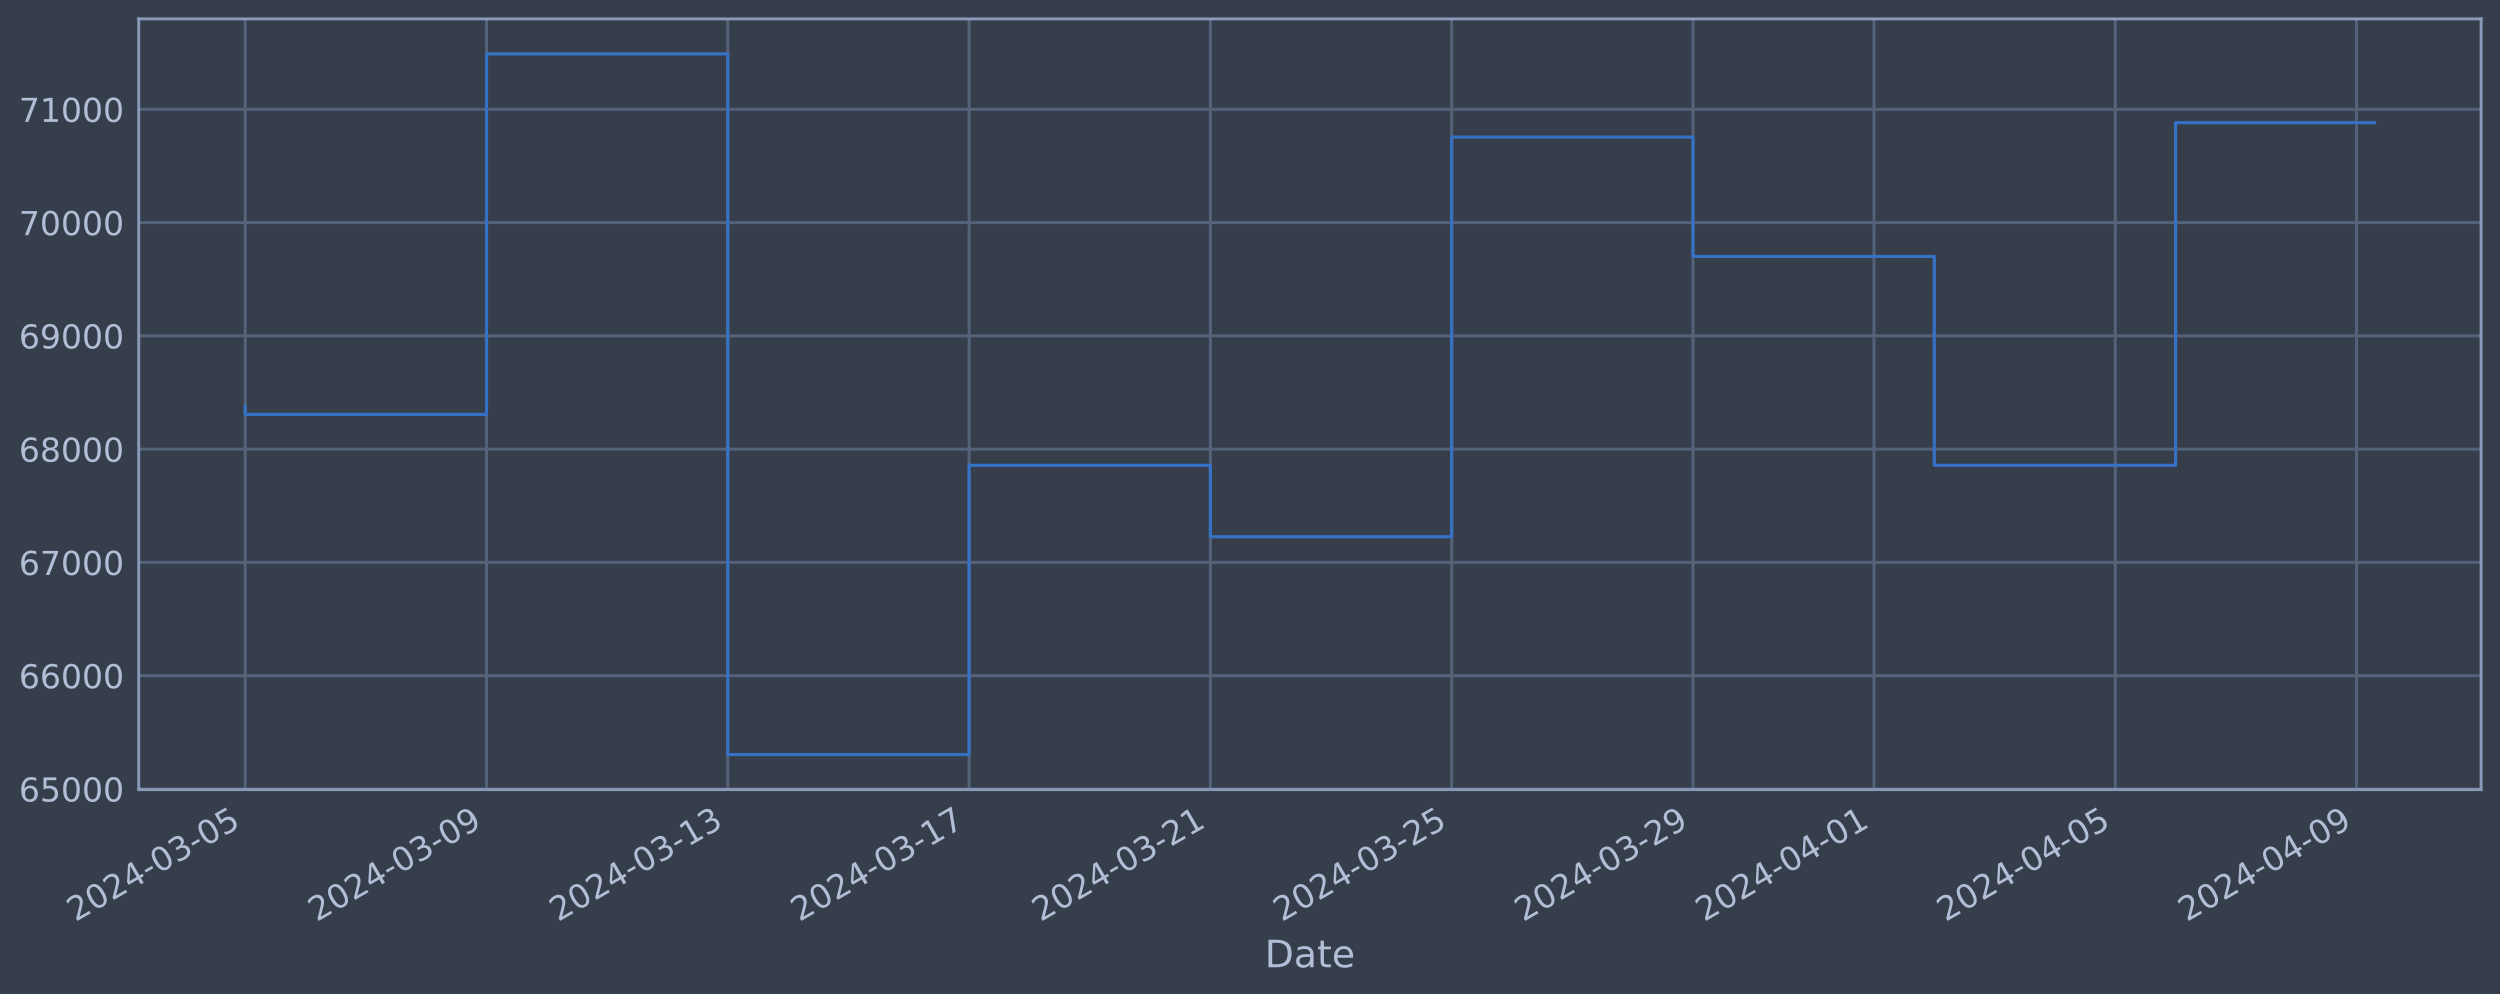
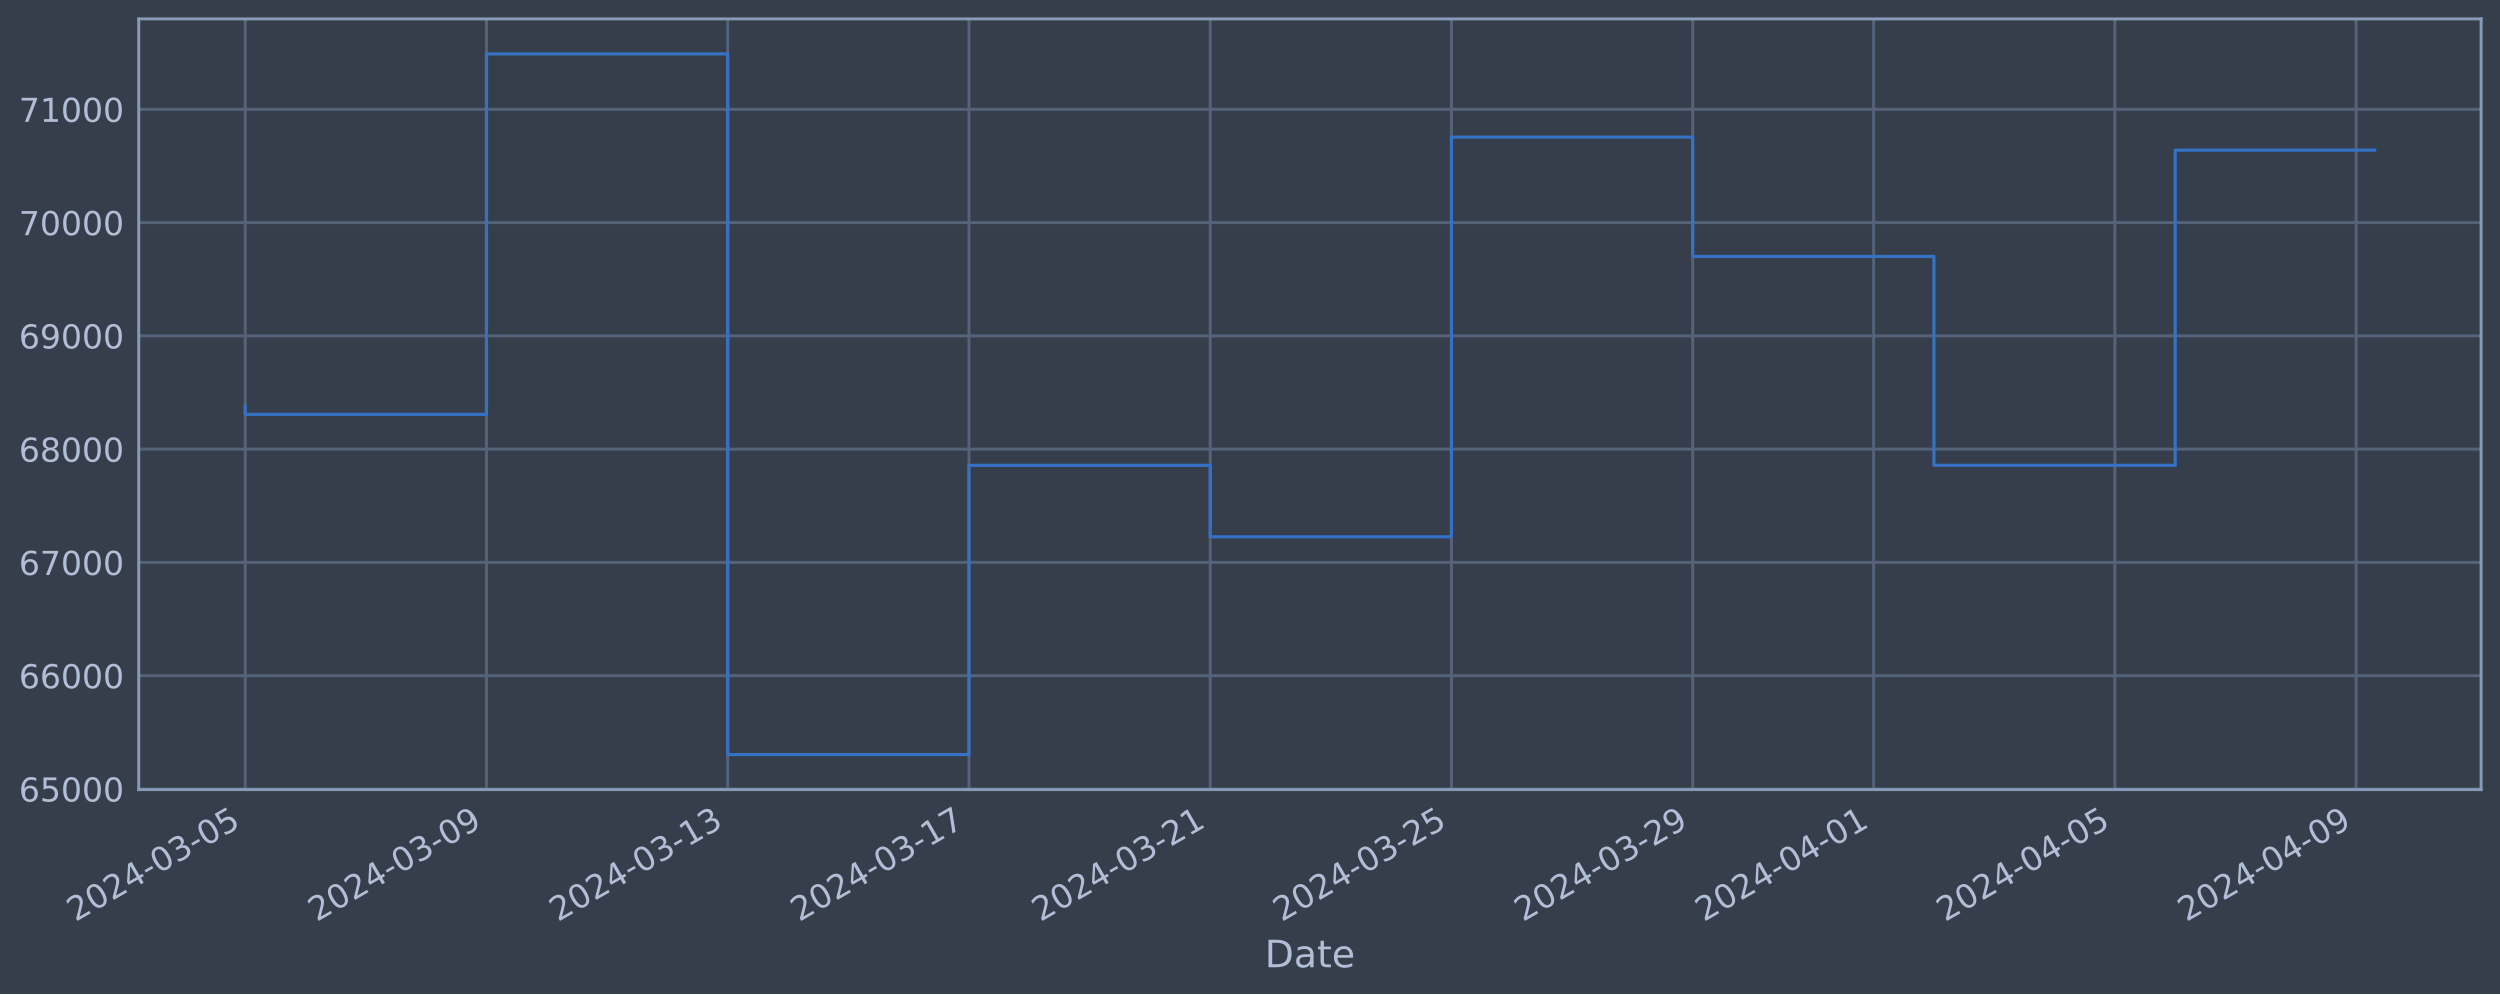
<svg xmlns="http://www.w3.org/2000/svg" xmlns:xlink="http://www.w3.org/1999/xlink" width="952.884pt" height="378.87pt" viewBox="0 0 952.884 378.87" version="1.1">
  <defs>
    <style type="text/css">*{stroke-linejoin: round; stroke-linecap: butt}</style>
  </defs>
  <g id="figure_1">
    <g id="patch_1">
      <path d="M 0 378.87  L 952.884 378.87  L 952.884 0  L 0 0  z " style="fill: #373e4b" />
    </g>
    <g id="axes_1">
      <g id="patch_2">
        <path d="M 52.884 300.96  L 945.684 300.96  L 945.684 7.2  L 52.884 7.2  z " style="fill: #373e4b" />
      </g>
      <g id="matplotlib.axis_1">
        <g id="xtick_1">
          <g id="line2d_1">
-             <path d="M 93.466 300.96  L 93.466 7.2  " clip-path="url(#p2c4c1d0bb5)" style="fill: none; stroke: #546379; stroke-width: 1.12; stroke-linecap: square" />
+             <path d="M 93.466 300.96  L 93.466 7.2  " clip-path="url(#pdbe583fa38)" style="fill: none; stroke: #546379; stroke-width: 1.12; stroke-linecap: square" />
          </g>
          <g id="line2d_2" />
          <g id="text_1">
            <g style="fill: #b1bed6" transform="translate(28.74006 351.4642) rotate(-30) scale(0.126 -0.126)">
              <defs>
                <path id="DejaVuSans-32" d="M 1228 531  L 3431 531  L 3431 0  L 469 0  L 469 531  Q 828 903 1448 1529  Q 2069 2156 2228 2338  Q 2531 2678 2651 2914  Q 2772 3150 2772 3378  Q 2772 3750 2511 3984  Q 2250 4219 1831 4219  Q 1534 4219 1204 4116  Q 875 4013 500 3803  L 500 4441  Q 881 4594 1212 4672  Q 1544 4750 1819 4750  Q 2544 4750 2975 4387  Q 3406 4025 3406 3419  Q 3406 3131 3298 2873  Q 3191 2616 2906 2266  Q 2828 2175 2409 1742  Q 1991 1309 1228 531  z " transform="scale(0.015625)" />
                <path id="DejaVuSans-30" d="M 2034 4250  Q 1547 4250 1301 3770  Q 1056 3291 1056 2328  Q 1056 1369 1301 889  Q 1547 409 2034 409  Q 2525 409 2770 889  Q 3016 1369 3016 2328  Q 3016 3291 2770 3770  Q 2525 4250 2034 4250  z M 2034 4750  Q 2819 4750 3233 4129  Q 3647 3509 3647 2328  Q 3647 1150 3233 529  Q 2819 -91 2034 -91  Q 1250 -91 836 529  Q 422 1150 422 2328  Q 422 3509 836 4129  Q 1250 4750 2034 4750  z " transform="scale(0.015625)" />
                <path id="DejaVuSans-34" d="M 2419 4116  L 825 1625  L 2419 1625  L 2419 4116  z M 2253 4666  L 3047 4666  L 3047 1625  L 3713 1625  L 3713 1100  L 3047 1100  L 3047 0  L 2419 0  L 2419 1100  L 313 1100  L 313 1709  L 2253 4666  z " transform="scale(0.015625)" />
                <path id="DejaVuSans-2d" d="M 313 2009  L 1997 2009  L 1997 1497  L 313 1497  L 313 2009  z " transform="scale(0.015625)" />
                <path id="DejaVuSans-33" d="M 2597 2516  Q 3050 2419 3304 2112  Q 3559 1806 3559 1356  Q 3559 666 3084 287  Q 2609 -91 1734 -91  Q 1441 -91 1130 -33  Q 819 25 488 141  L 488 750  Q 750 597 1062 519  Q 1375 441 1716 441  Q 2309 441 2620 675  Q 2931 909 2931 1356  Q 2931 1769 2642 2001  Q 2353 2234 1838 2234  L 1294 2234  L 1294 2753  L 1863 2753  Q 2328 2753 2575 2939  Q 2822 3125 2822 3475  Q 2822 3834 2567 4026  Q 2313 4219 1838 4219  Q 1578 4219 1281 4162  Q 984 4106 628 3988  L 628 4550  Q 988 4650 1302 4700  Q 1616 4750 1894 4750  Q 2613 4750 3031 4423  Q 3450 4097 3450 3541  Q 3450 3153 3228 2886  Q 3006 2619 2597 2516  z " transform="scale(0.015625)" />
                <path id="DejaVuSans-35" d="M 691 4666  L 3169 4666  L 3169 4134  L 1269 4134  L 1269 2991  Q 1406 3038 1543 3061  Q 1681 3084 1819 3084  Q 2600 3084 3056 2656  Q 3513 2228 3513 1497  Q 3513 744 3044 326  Q 2575 -91 1722 -91  Q 1428 -91 1123 -41  Q 819 9 494 109  L 494 744  Q 775 591 1075 516  Q 1375 441 1709 441  Q 2250 441 2565 725  Q 2881 1009 2881 1497  Q 2881 1984 2565 2268  Q 2250 2553 1709 2553  Q 1456 2553 1204 2497  Q 953 2441 691 2322  L 691 4666  z " transform="scale(0.015625)" />
              </defs>
              <use xlink:href="#DejaVuSans-32" />
              <use xlink:href="#DejaVuSans-30" x="63.623" />
              <use xlink:href="#DejaVuSans-32" x="127.246" />
              <use xlink:href="#DejaVuSans-34" x="190.869" />
              <use xlink:href="#DejaVuSans-2d" x="254.492" />
              <use xlink:href="#DejaVuSans-30" x="290.576" />
              <use xlink:href="#DejaVuSans-33" x="354.199" />
              <use xlink:href="#DejaVuSans-2d" x="417.822" />
              <use xlink:href="#DejaVuSans-30" x="453.906" />
              <use xlink:href="#DejaVuSans-35" x="517.529" />
            </g>
          </g>
        </g>
        <g id="xtick_2">
          <g id="line2d_3">
-             <path d="M 185.436 300.96  L 185.436 7.2  " clip-path="url(#p2c4c1d0bb5)" style="fill: none; stroke: #546379; stroke-width: 1.12; stroke-linecap: square" />
+             <path d="M 185.417 300.96  L 185.417 7.2  " clip-path="url(#pdbe583fa38)" style="fill: none; stroke: #546379; stroke-width: 1.12; stroke-linecap: square" />
          </g>
          <g id="line2d_4" />
          <g id="text_2">
-             <g style="fill: #b1bed6" transform="translate(120.7103 351.4642) rotate(-30) scale(0.126 -0.126)">
+             <g style="fill: #b1bed6" transform="translate(120.6918 351.4642) rotate(-30) scale(0.126 -0.126)">
              <defs>
                <path id="DejaVuSans-39" d="M 703 97  L 703 672  Q 941 559 1184 500  Q 1428 441 1663 441  Q 2288 441 2617 861  Q 2947 1281 2994 2138  Q 2813 1869 2534 1725  Q 2256 1581 1919 1581  Q 1219 1581 811 2004  Q 403 2428 403 3163  Q 403 3881 828 4315  Q 1253 4750 1959 4750  Q 2769 4750 3195 4129  Q 3622 3509 3622 2328  Q 3622 1225 3098 567  Q 2575 -91 1691 -91  Q 1453 -91 1209 -44  Q 966 3 703 97  z M 1959 2075  Q 2384 2075 2632 2365  Q 2881 2656 2881 3163  Q 2881 3666 2632 3958  Q 2384 4250 1959 4250  Q 1534 4250 1286 3958  Q 1038 3666 1038 3163  Q 1038 2656 1286 2365  Q 1534 2075 1959 2075  z " transform="scale(0.015625)" />
              </defs>
              <use xlink:href="#DejaVuSans-32" />
              <use xlink:href="#DejaVuSans-30" x="63.623" />
              <use xlink:href="#DejaVuSans-32" x="127.246" />
              <use xlink:href="#DejaVuSans-34" x="190.869" />
              <use xlink:href="#DejaVuSans-2d" x="254.492" />
              <use xlink:href="#DejaVuSans-30" x="290.576" />
              <use xlink:href="#DejaVuSans-33" x="354.199" />
              <use xlink:href="#DejaVuSans-2d" x="417.822" />
              <use xlink:href="#DejaVuSans-30" x="453.906" />
              <use xlink:href="#DejaVuSans-39" x="517.529" />
            </g>
          </g>
        </g>
        <g id="xtick_3">
          <g id="line2d_5">
-             <path d="M 277.406 300.96  L 277.406 7.2  " clip-path="url(#p2c4c1d0bb5)" style="fill: none; stroke: #546379; stroke-width: 1.12; stroke-linecap: square" />
+             <path d="M 277.369 300.96  L 277.369 7.2  " clip-path="url(#pdbe583fa38)" style="fill: none; stroke: #546379; stroke-width: 1.12; stroke-linecap: square" />
          </g>
          <g id="line2d_6" />
          <g id="text_3">
-             <g style="fill: #b1bed6" transform="translate(212.6806 351.4642) rotate(-30) scale(0.126 -0.126)">
+             <g style="fill: #b1bed6" transform="translate(212.6435 351.4642) rotate(-30) scale(0.126 -0.126)">
              <defs>
                <path id="DejaVuSans-31" d="M 794 531  L 1825 531  L 1825 4091  L 703 3866  L 703 4441  L 1819 4666  L 2450 4666  L 2450 531  L 3481 531  L 3481 0  L 794 0  L 794 531  z " transform="scale(0.015625)" />
              </defs>
              <use xlink:href="#DejaVuSans-32" />
              <use xlink:href="#DejaVuSans-30" x="63.623" />
              <use xlink:href="#DejaVuSans-32" x="127.246" />
              <use xlink:href="#DejaVuSans-34" x="190.869" />
              <use xlink:href="#DejaVuSans-2d" x="254.492" />
              <use xlink:href="#DejaVuSans-30" x="290.576" />
              <use xlink:href="#DejaVuSans-33" x="354.199" />
              <use xlink:href="#DejaVuSans-2d" x="417.822" />
              <use xlink:href="#DejaVuSans-31" x="453.906" />
              <use xlink:href="#DejaVuSans-33" x="517.529" />
            </g>
          </g>
        </g>
        <g id="xtick_4">
          <g id="line2d_7">
-             <path d="M 369.376 300.96  L 369.376 7.2  " clip-path="url(#p2c4c1d0bb5)" style="fill: none; stroke: #546379; stroke-width: 1.12; stroke-linecap: square" />
+             <path d="M 369.321 300.96  L 369.321 7.2  " clip-path="url(#pdbe583fa38)" style="fill: none; stroke: #546379; stroke-width: 1.12; stroke-linecap: square" />
          </g>
          <g id="line2d_8" />
          <g id="text_4">
-             <g style="fill: #b1bed6" transform="translate(304.6509 351.4642) rotate(-30) scale(0.126 -0.126)">
+             <g style="fill: #b1bed6" transform="translate(304.5953 351.4642) rotate(-30) scale(0.126 -0.126)">
              <defs>
                <path id="DejaVuSans-37" d="M 525 4666  L 3525 4666  L 3525 4397  L 1831 0  L 1172 0  L 2766 4134  L 525 4134  L 525 4666  z " transform="scale(0.015625)" />
              </defs>
              <use xlink:href="#DejaVuSans-32" />
              <use xlink:href="#DejaVuSans-30" x="63.623" />
              <use xlink:href="#DejaVuSans-32" x="127.246" />
              <use xlink:href="#DejaVuSans-34" x="190.869" />
              <use xlink:href="#DejaVuSans-2d" x="254.492" />
              <use xlink:href="#DejaVuSans-30" x="290.576" />
              <use xlink:href="#DejaVuSans-33" x="354.199" />
              <use xlink:href="#DejaVuSans-2d" x="417.822" />
              <use xlink:href="#DejaVuSans-31" x="453.906" />
              <use xlink:href="#DejaVuSans-37" x="517.529" />
            </g>
          </g>
        </g>
        <g id="xtick_5">
          <g id="line2d_9">
-             <path d="M 461.347 300.96  L 461.347 7.2  " clip-path="url(#p2c4c1d0bb5)" style="fill: none; stroke: #546379; stroke-width: 1.12; stroke-linecap: square" />
+             <path d="M 461.273 300.96  L 461.273 7.2  " clip-path="url(#pdbe583fa38)" style="fill: none; stroke: #546379; stroke-width: 1.12; stroke-linecap: square" />
          </g>
          <g id="line2d_10" />
          <g id="text_5">
-             <g style="fill: #b1bed6" transform="translate(396.6212 351.4642) rotate(-30) scale(0.126 -0.126)">
+             <g style="fill: #b1bed6" transform="translate(396.547 351.4642) rotate(-30) scale(0.126 -0.126)">
              <use xlink:href="#DejaVuSans-32" />
              <use xlink:href="#DejaVuSans-30" x="63.623" />
              <use xlink:href="#DejaVuSans-32" x="127.246" />
              <use xlink:href="#DejaVuSans-34" x="190.869" />
              <use xlink:href="#DejaVuSans-2d" x="254.492" />
              <use xlink:href="#DejaVuSans-30" x="290.576" />
              <use xlink:href="#DejaVuSans-33" x="354.199" />
              <use xlink:href="#DejaVuSans-2d" x="417.822" />
              <use xlink:href="#DejaVuSans-32" x="453.906" />
              <use xlink:href="#DejaVuSans-31" x="517.529" />
            </g>
          </g>
        </g>
        <g id="xtick_6">
          <g id="line2d_11">
-             <path d="M 553.317 300.96  L 553.317 7.2  " clip-path="url(#p2c4c1d0bb5)" style="fill: none; stroke: #546379; stroke-width: 1.12; stroke-linecap: square" />
+             <path d="M 553.224 300.96  L 553.224 7.2  " clip-path="url(#pdbe583fa38)" style="fill: none; stroke: #546379; stroke-width: 1.12; stroke-linecap: square" />
          </g>
          <g id="line2d_12" />
          <g id="text_6">
-             <g style="fill: #b1bed6" transform="translate(488.5914 351.4642) rotate(-30) scale(0.126 -0.126)">
+             <g style="fill: #b1bed6" transform="translate(488.4987 351.4642) rotate(-30) scale(0.126 -0.126)">
              <use xlink:href="#DejaVuSans-32" />
              <use xlink:href="#DejaVuSans-30" x="63.623" />
              <use xlink:href="#DejaVuSans-32" x="127.246" />
              <use xlink:href="#DejaVuSans-34" x="190.869" />
              <use xlink:href="#DejaVuSans-2d" x="254.492" />
              <use xlink:href="#DejaVuSans-30" x="290.576" />
              <use xlink:href="#DejaVuSans-33" x="354.199" />
              <use xlink:href="#DejaVuSans-2d" x="417.822" />
              <use xlink:href="#DejaVuSans-32" x="453.906" />
              <use xlink:href="#DejaVuSans-35" x="517.529" />
            </g>
          </g>
        </g>
        <g id="xtick_7">
          <g id="line2d_13">
-             <path d="M 645.287 300.96  L 645.287 7.2  " clip-path="url(#p2c4c1d0bb5)" style="fill: none; stroke: #546379; stroke-width: 1.12; stroke-linecap: square" />
+             <path d="M 645.176 300.96  L 645.176 7.2  " clip-path="url(#pdbe583fa38)" style="fill: none; stroke: #546379; stroke-width: 1.12; stroke-linecap: square" />
          </g>
          <g id="line2d_14" />
          <g id="text_7">
-             <g style="fill: #b1bed6" transform="translate(580.5617 351.4642) rotate(-30) scale(0.126 -0.126)">
+             <g style="fill: #b1bed6" transform="translate(580.4505 351.4642) rotate(-30) scale(0.126 -0.126)">
              <use xlink:href="#DejaVuSans-32" />
              <use xlink:href="#DejaVuSans-30" x="63.623" />
              <use xlink:href="#DejaVuSans-32" x="127.246" />
              <use xlink:href="#DejaVuSans-34" x="190.869" />
              <use xlink:href="#DejaVuSans-2d" x="254.492" />
              <use xlink:href="#DejaVuSans-30" x="290.576" />
              <use xlink:href="#DejaVuSans-33" x="354.199" />
              <use xlink:href="#DejaVuSans-2d" x="417.822" />
              <use xlink:href="#DejaVuSans-32" x="453.906" />
              <use xlink:href="#DejaVuSans-39" x="517.529" />
            </g>
          </g>
        </g>
        <g id="xtick_8">
          <g id="line2d_15">
-             <path d="M 714.265 300.96  L 714.265 7.2  " clip-path="url(#p2c4c1d0bb5)" style="fill: none; stroke: #546379; stroke-width: 1.12; stroke-linecap: square" />
+             <path d="M 714.14 300.96  L 714.14 7.2  " clip-path="url(#pdbe583fa38)" style="fill: none; stroke: #546379; stroke-width: 1.12; stroke-linecap: square" />
          </g>
          <g id="line2d_16" />
          <g id="text_8">
-             <g style="fill: #b1bed6" transform="translate(649.5394 351.4642) rotate(-30) scale(0.126 -0.126)">
+             <g style="fill: #b1bed6" transform="translate(649.4143 351.4642) rotate(-30) scale(0.126 -0.126)">
              <use xlink:href="#DejaVuSans-32" />
              <use xlink:href="#DejaVuSans-30" x="63.623" />
              <use xlink:href="#DejaVuSans-32" x="127.246" />
              <use xlink:href="#DejaVuSans-34" x="190.869" />
              <use xlink:href="#DejaVuSans-2d" x="254.492" />
              <use xlink:href="#DejaVuSans-30" x="290.576" />
              <use xlink:href="#DejaVuSans-34" x="354.199" />
              <use xlink:href="#DejaVuSans-2d" x="417.822" />
              <use xlink:href="#DejaVuSans-30" x="453.906" />
              <use xlink:href="#DejaVuSans-31" x="517.529" />
            </g>
          </g>
        </g>
        <g id="xtick_9">
          <g id="line2d_17">
-             <path d="M 806.235 300.96  L 806.235 7.2  " clip-path="url(#p2c4c1d0bb5)" style="fill: none; stroke: #546379; stroke-width: 1.12; stroke-linecap: square" />
+             <path d="M 806.092 300.96  L 806.092 7.2  " clip-path="url(#pdbe583fa38)" style="fill: none; stroke: #546379; stroke-width: 1.12; stroke-linecap: square" />
          </g>
          <g id="line2d_18" />
          <g id="text_9">
-             <g style="fill: #b1bed6" transform="translate(741.5097 351.4642) rotate(-30) scale(0.126 -0.126)">
+             <g style="fill: #b1bed6" transform="translate(741.366 351.4642) rotate(-30) scale(0.126 -0.126)">
              <use xlink:href="#DejaVuSans-32" />
              <use xlink:href="#DejaVuSans-30" x="63.623" />
              <use xlink:href="#DejaVuSans-32" x="127.246" />
              <use xlink:href="#DejaVuSans-34" x="190.869" />
              <use xlink:href="#DejaVuSans-2d" x="254.492" />
              <use xlink:href="#DejaVuSans-30" x="290.576" />
              <use xlink:href="#DejaVuSans-34" x="354.199" />
              <use xlink:href="#DejaVuSans-2d" x="417.822" />
              <use xlink:href="#DejaVuSans-30" x="453.906" />
              <use xlink:href="#DejaVuSans-35" x="517.529" />
            </g>
          </g>
        </g>
        <g id="xtick_10">
          <g id="line2d_19">
-             <path d="M 898.205 300.96  L 898.205 7.2  " clip-path="url(#p2c4c1d0bb5)" style="fill: none; stroke: #546379; stroke-width: 1.12; stroke-linecap: square" />
+             <path d="M 898.043 300.96  L 898.043 7.2  " clip-path="url(#pdbe583fa38)" style="fill: none; stroke: #546379; stroke-width: 1.12; stroke-linecap: square" />
          </g>
          <g id="line2d_20" />
          <g id="text_10">
-             <g style="fill: #b1bed6" transform="translate(833.48 351.4642) rotate(-30) scale(0.126 -0.126)">
+             <g style="fill: #b1bed6" transform="translate(833.3177 351.4642) rotate(-30) scale(0.126 -0.126)">
              <use xlink:href="#DejaVuSans-32" />
              <use xlink:href="#DejaVuSans-30" x="63.623" />
              <use xlink:href="#DejaVuSans-32" x="127.246" />
              <use xlink:href="#DejaVuSans-34" x="190.869" />
              <use xlink:href="#DejaVuSans-2d" x="254.492" />
              <use xlink:href="#DejaVuSans-30" x="290.576" />
              <use xlink:href="#DejaVuSans-34" x="354.199" />
              <use xlink:href="#DejaVuSans-2d" x="417.822" />
              <use xlink:href="#DejaVuSans-30" x="453.906" />
              <use xlink:href="#DejaVuSans-39" x="517.529" />
            </g>
          </g>
        </g>
        <g id="text_11">
          <g style="fill: #b1bed6" transform="translate(482.0746 368.6753) scale(0.144 -0.144)">
            <defs>
              <path id="DejaVuSans-44" d="M 1259 4147  L 1259 519  L 2022 519  Q 2988 519 3436 956  Q 3884 1394 3884 2338  Q 3884 3275 3436 3711  Q 2988 4147 2022 4147  L 1259 4147  z M 628 4666  L 1925 4666  Q 3281 4666 3915 4102  Q 4550 3538 4550 2338  Q 4550 1131 3912 565  Q 3275 0 1925 0  L 628 0  L 628 4666  z " transform="scale(0.015625)" />
              <path id="DejaVuSans-61" d="M 2194 1759  Q 1497 1759 1228 1600  Q 959 1441 959 1056  Q 959 750 1161 570  Q 1363 391 1709 391  Q 2188 391 2477 730  Q 2766 1069 2766 1631  L 2766 1759  L 2194 1759  z M 3341 1997  L 3341 0  L 2766 0  L 2766 531  Q 2569 213 2275 61  Q 1981 -91 1556 -91  Q 1019 -91 701 211  Q 384 513 384 1019  Q 384 1609 779 1909  Q 1175 2209 1959 2209  L 2766 2209  L 2766 2266  Q 2766 2663 2505 2880  Q 2244 3097 1772 3097  Q 1472 3097 1187 3025  Q 903 2953 641 2809  L 641 3341  Q 956 3463 1253 3523  Q 1550 3584 1831 3584  Q 2591 3584 2966 3190  Q 3341 2797 3341 1997  z " transform="scale(0.015625)" />
              <path id="DejaVuSans-74" d="M 1172 4494  L 1172 3500  L 2356 3500  L 2356 3053  L 1172 3053  L 1172 1153  Q 1172 725 1289 603  Q 1406 481 1766 481  L 2356 481  L 2356 0  L 1766 0  Q 1100 0 847 248  Q 594 497 594 1153  L 594 3053  L 172 3053  L 172 3500  L 594 3500  L 594 4494  L 1172 4494  z " transform="scale(0.015625)" />
              <path id="DejaVuSans-65" d="M 3597 1894  L 3597 1613  L 953 1613  Q 991 1019 1311 708  Q 1631 397 2203 397  Q 2534 397 2845 478  Q 3156 559 3463 722  L 3463 178  Q 3153 47 2828 -22  Q 2503 -91 2169 -91  Q 1331 -91 842 396  Q 353 884 353 1716  Q 353 2575 817 3079  Q 1281 3584 2069 3584  Q 2775 3584 3186 3129  Q 3597 2675 3597 1894  z M 3022 2063  Q 3016 2534 2758 2815  Q 2500 3097 2075 3097  Q 1594 3097 1305 2825  Q 1016 2553 972 2059  L 3022 2063  z " transform="scale(0.015625)" />
            </defs>
            <use xlink:href="#DejaVuSans-44" />
            <use xlink:href="#DejaVuSans-61" x="77.002" />
            <use xlink:href="#DejaVuSans-74" x="138.281" />
            <use xlink:href="#DejaVuSans-65" x="177.49" />
          </g>
        </g>
      </g>
      <g id="matplotlib.axis_2">
        <g id="ytick_1">
          <g id="line2d_21">
-             <path d="M 52.884 300.718  L 945.684 300.718  " clip-path="url(#p2c4c1d0bb5)" style="fill: none; stroke: #546379; stroke-width: 1.12; stroke-linecap: square" />
+             <path d="M 52.884 300.718  L 945.684 300.718  " clip-path="url(#pdbe583fa38)" style="fill: none; stroke: #546379; stroke-width: 1.12; stroke-linecap: square" />
          </g>
          <g id="line2d_22" />
          <g id="text_12">
            <g style="fill: #b1bed6" transform="translate(7.2 305.5049) scale(0.126 -0.126)">
              <defs>
                <path id="DejaVuSans-36" d="M 2113 2584  Q 1688 2584 1439 2293  Q 1191 2003 1191 1497  Q 1191 994 1439 701  Q 1688 409 2113 409  Q 2538 409 2786 701  Q 3034 994 3034 1497  Q 3034 2003 2786 2293  Q 2538 2584 2113 2584  z M 3366 4563  L 3366 3988  Q 3128 4100 2886 4159  Q 2644 4219 2406 4219  Q 1781 4219 1451 3797  Q 1122 3375 1075 2522  Q 1259 2794 1537 2939  Q 1816 3084 2150 3084  Q 2853 3084 3261 2657  Q 3669 2231 3669 1497  Q 3669 778 3244 343  Q 2819 -91 2113 -91  Q 1303 -91 875 529  Q 447 1150 447 2328  Q 447 3434 972 4092  Q 1497 4750 2381 4750  Q 2619 4750 2861 4703  Q 3103 4656 3366 4563  z " transform="scale(0.015625)" />
              </defs>
              <use xlink:href="#DejaVuSans-36" />
              <use xlink:href="#DejaVuSans-35" x="63.623" />
              <use xlink:href="#DejaVuSans-30" x="127.246" />
              <use xlink:href="#DejaVuSans-30" x="190.869" />
              <use xlink:href="#DejaVuSans-30" x="254.492" />
            </g>
          </g>
        </g>
        <g id="ytick_2">
          <g id="line2d_23">
-             <path d="M 52.884 257.544  L 945.684 257.544  " clip-path="url(#p2c4c1d0bb5)" style="fill: none; stroke: #546379; stroke-width: 1.12; stroke-linecap: square" />
+             <path d="M 52.884 257.544  L 945.684 257.544  " clip-path="url(#pdbe583fa38)" style="fill: none; stroke: #546379; stroke-width: 1.12; stroke-linecap: square" />
          </g>
          <g id="line2d_24" />
          <g id="text_13">
            <g style="fill: #b1bed6" transform="translate(7.2 262.331) scale(0.126 -0.126)">
              <use xlink:href="#DejaVuSans-36" />
              <use xlink:href="#DejaVuSans-36" x="63.623" />
              <use xlink:href="#DejaVuSans-30" x="127.246" />
              <use xlink:href="#DejaVuSans-30" x="190.869" />
              <use xlink:href="#DejaVuSans-30" x="254.492" />
            </g>
          </g>
        </g>
        <g id="ytick_3">
          <g id="line2d_25">
-             <path d="M 52.884 214.37  L 945.684 214.37  " clip-path="url(#p2c4c1d0bb5)" style="fill: none; stroke: #546379; stroke-width: 1.12; stroke-linecap: square" />
+             <path d="M 52.884 214.37  L 945.684 214.37  " clip-path="url(#pdbe583fa38)" style="fill: none; stroke: #546379; stroke-width: 1.12; stroke-linecap: square" />
          </g>
          <g id="line2d_26" />
          <g id="text_14">
            <g style="fill: #b1bed6" transform="translate(7.2 219.157) scale(0.126 -0.126)">
              <use xlink:href="#DejaVuSans-36" />
              <use xlink:href="#DejaVuSans-37" x="63.623" />
              <use xlink:href="#DejaVuSans-30" x="127.246" />
              <use xlink:href="#DejaVuSans-30" x="190.869" />
              <use xlink:href="#DejaVuSans-30" x="254.492" />
            </g>
          </g>
        </g>
        <g id="ytick_4">
          <g id="line2d_27">
-             <path d="M 52.884 171.196  L 945.684 171.196  " clip-path="url(#p2c4c1d0bb5)" style="fill: none; stroke: #546379; stroke-width: 1.12; stroke-linecap: square" />
+             <path d="M 52.884 171.196  L 945.684 171.196  " clip-path="url(#pdbe583fa38)" style="fill: none; stroke: #546379; stroke-width: 1.12; stroke-linecap: square" />
          </g>
          <g id="line2d_28" />
          <g id="text_15">
            <g style="fill: #b1bed6" transform="translate(7.2 175.9831) scale(0.126 -0.126)">
              <defs>
                <path id="DejaVuSans-38" d="M 2034 2216  Q 1584 2216 1326 1975  Q 1069 1734 1069 1313  Q 1069 891 1326 650  Q 1584 409 2034 409  Q 2484 409 2743 651  Q 3003 894 3003 1313  Q 3003 1734 2745 1975  Q 2488 2216 2034 2216  z M 1403 2484  Q 997 2584 770 2862  Q 544 3141 544 3541  Q 544 4100 942 4425  Q 1341 4750 2034 4750  Q 2731 4750 3128 4425  Q 3525 4100 3525 3541  Q 3525 3141 3298 2862  Q 3072 2584 2669 2484  Q 3125 2378 3379 2068  Q 3634 1759 3634 1313  Q 3634 634 3220 271  Q 2806 -91 2034 -91  Q 1263 -91 848 271  Q 434 634 434 1313  Q 434 1759 690 2068  Q 947 2378 1403 2484  z M 1172 3481  Q 1172 3119 1398 2916  Q 1625 2713 2034 2713  Q 2441 2713 2670 2916  Q 2900 3119 2900 3481  Q 2900 3844 2670 4047  Q 2441 4250 2034 4250  Q 1625 4250 1398 4047  Q 1172 3844 1172 3481  z " transform="scale(0.015625)" />
              </defs>
              <use xlink:href="#DejaVuSans-36" />
              <use xlink:href="#DejaVuSans-38" x="63.623" />
              <use xlink:href="#DejaVuSans-30" x="127.246" />
              <use xlink:href="#DejaVuSans-30" x="190.869" />
              <use xlink:href="#DejaVuSans-30" x="254.492" />
            </g>
          </g>
        </g>
        <g id="ytick_5">
          <g id="line2d_29">
-             <path d="M 52.884 128.022  L 945.684 128.022  " clip-path="url(#p2c4c1d0bb5)" style="fill: none; stroke: #546379; stroke-width: 1.12; stroke-linecap: square" />
+             <path d="M 52.884 128.022  L 945.684 128.022  " clip-path="url(#pdbe583fa38)" style="fill: none; stroke: #546379; stroke-width: 1.12; stroke-linecap: square" />
          </g>
          <g id="line2d_30" />
          <g id="text_16">
            <g style="fill: #b1bed6" transform="translate(7.2 132.8092) scale(0.126 -0.126)">
              <use xlink:href="#DejaVuSans-36" />
              <use xlink:href="#DejaVuSans-39" x="63.623" />
              <use xlink:href="#DejaVuSans-30" x="127.246" />
              <use xlink:href="#DejaVuSans-30" x="190.869" />
              <use xlink:href="#DejaVuSans-30" x="254.492" />
            </g>
          </g>
        </g>
        <g id="ytick_6">
          <g id="line2d_31">
-             <path d="M 52.884 84.848  L 945.684 84.848  " clip-path="url(#p2c4c1d0bb5)" style="fill: none; stroke: #546379; stroke-width: 1.12; stroke-linecap: square" />
+             <path d="M 52.884 84.848  L 945.684 84.848  " clip-path="url(#pdbe583fa38)" style="fill: none; stroke: #546379; stroke-width: 1.12; stroke-linecap: square" />
          </g>
          <g id="line2d_32" />
          <g id="text_17">
            <g style="fill: #b1bed6" transform="translate(7.2 89.63523) scale(0.126 -0.126)">
              <use xlink:href="#DejaVuSans-37" />
              <use xlink:href="#DejaVuSans-30" x="63.623" />
              <use xlink:href="#DejaVuSans-30" x="127.246" />
              <use xlink:href="#DejaVuSans-30" x="190.869" />
              <use xlink:href="#DejaVuSans-30" x="254.492" />
            </g>
          </g>
        </g>
        <g id="ytick_7">
          <g id="line2d_33">
-             <path d="M 52.884 41.674  L 945.684 41.674  " clip-path="url(#p2c4c1d0bb5)" style="fill: none; stroke: #546379; stroke-width: 1.12; stroke-linecap: square" />
+             <path d="M 52.884 41.674  L 945.684 41.674  " clip-path="url(#pdbe583fa38)" style="fill: none; stroke: #546379; stroke-width: 1.12; stroke-linecap: square" />
          </g>
          <g id="line2d_34" />
          <g id="text_18">
            <g style="fill: #b1bed6" transform="translate(7.2 46.4613) scale(0.126 -0.126)">
              <use xlink:href="#DejaVuSans-37" />
              <use xlink:href="#DejaVuSans-31" x="63.623" />
              <use xlink:href="#DejaVuSans-30" x="127.246" />
              <use xlink:href="#DejaVuSans-30" x="190.869" />
              <use xlink:href="#DejaVuSans-30" x="254.492" />
            </g>
          </g>
        </g>
      </g>
      <g id="line2d_35">
-         <path d="M 93.466 154.891  L 93.466 157.946  L 185.436 157.946  L 185.436 20.553  L 277.406 20.553  L 277.406 287.607  L 369.376 287.607  L 369.376 177.362  L 461.347 177.362  L 461.347 204.598  L 553.317 204.598  L 553.317 52.265  L 645.287 52.265  L 645.287 97.744  L 737.258 97.744  L 737.258 177.352  L 829.228 177.352  L 829.228 46.765  L 905.102 46.765  " clip-path="url(#p2c4c1d0bb5)" style="fill: none; stroke: #3572c6; stroke-width: 1.2; stroke-linecap: square" />
+         <path d="M 93.466 154.891  L 93.466 157.946  L 185.417 157.946  L 185.417 20.553  L 277.369 20.553  L 277.369 287.607  L 369.321 287.607  L 369.321 177.362  L 461.273 177.362  L 461.273 204.598  L 553.224 204.598  L 553.224 52.265  L 645.176 52.265  L 645.176 97.744  L 737.128 97.744  L 737.128 177.352  L 829.079 177.352  L 829.079 57.222  L 905.102 57.222  " clip-path="url(#pdbe583fa38)" style="fill: none; stroke: #3572c6; stroke-width: 1.2; stroke-linecap: square" />
      </g>
      <g id="patch_3">
        <path d="M 52.884 300.96  L 52.884 7.2  " style="fill: none; stroke: #899ab8; stroke-width: 1.12; stroke-linejoin: miter; stroke-linecap: square" />
      </g>
      <g id="patch_4">
        <path d="M 945.684 300.96  L 945.684 7.2  " style="fill: none; stroke: #899ab8; stroke-width: 1.12; stroke-linejoin: miter; stroke-linecap: square" />
      </g>
      <g id="patch_5">
        <path d="M 52.884 300.96  L 945.684 300.96  " style="fill: none; stroke: #899ab8; stroke-width: 1.12; stroke-linejoin: miter; stroke-linecap: square" />
      </g>
      <g id="patch_6">
        <path d="M 52.884 7.2  L 945.684 7.2  " style="fill: none; stroke: #899ab8; stroke-width: 1.12; stroke-linejoin: miter; stroke-linecap: square" />
      </g>
    </g>
  </g>
  <defs>
-     <clipPath id="p2c4c1d0bb5">
+     <clipPath id="pdbe583fa38">
      <rect x="52.884" y="7.2" width="892.8" height="293.76" />
    </clipPath>
  </defs>
</svg>
